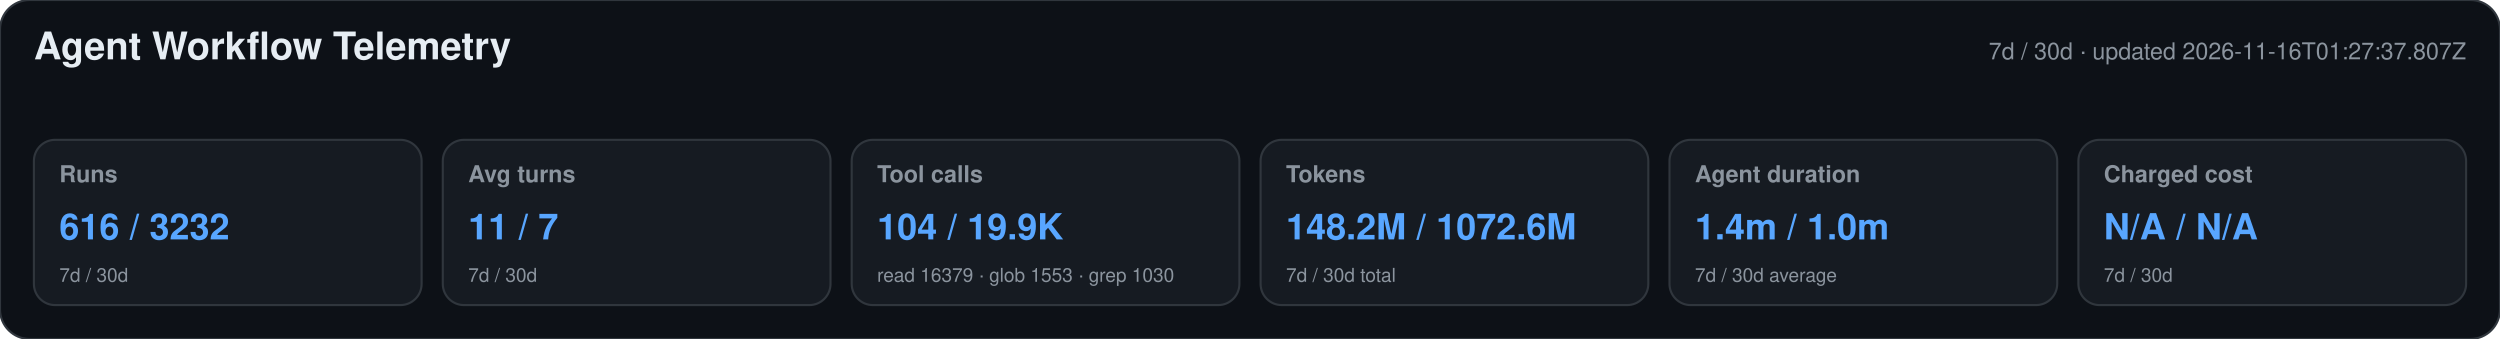
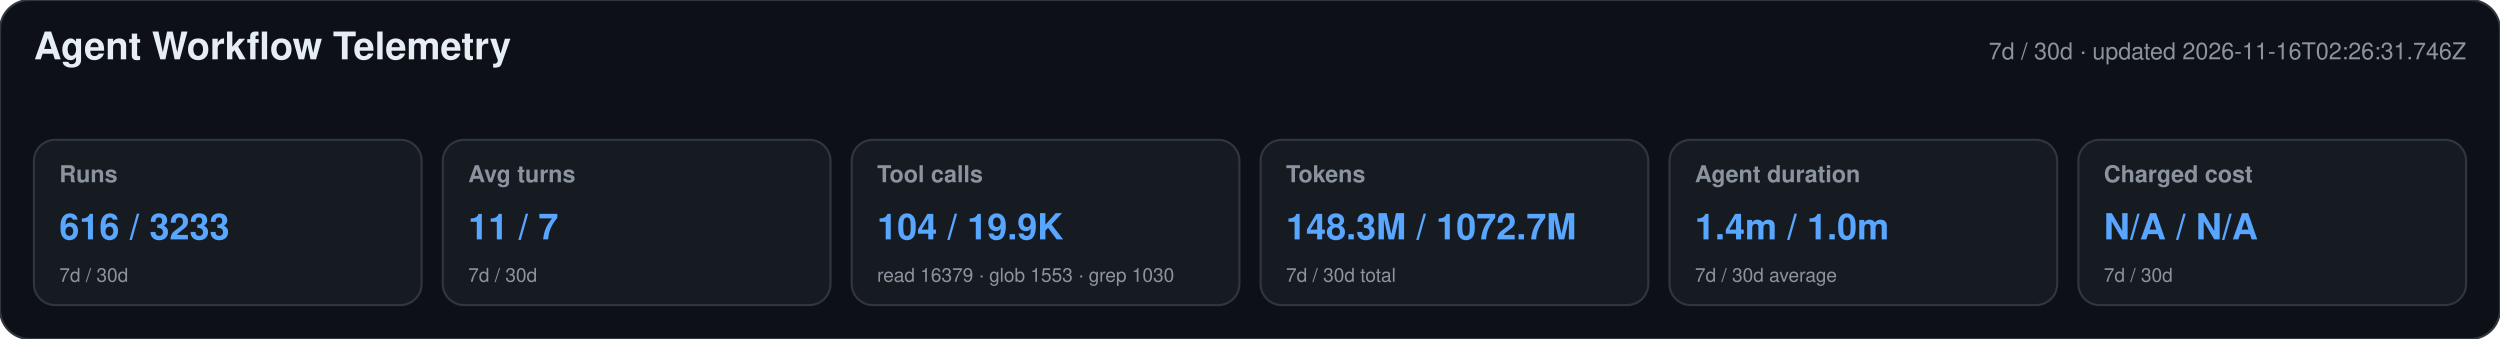
<svg xmlns="http://www.w3.org/2000/svg" width="1180" height="160" viewBox="0 0 1180 160" role="img" aria-labelledby="title desc">
  <style>text{font-family:-apple-system,BlinkMacSystemFont,"Segoe UI",Helvetica,Arial,sans-serif}.heading{font-size:18px;font-weight:650;fill:#e6edf3}.meta,.label,.secondary{fill:#8b949e}.meta,.label{font-size:11px}.label{font-weight:600}.primary{font-size:17px;font-weight:700;fill:#58a6ff}.secondary{font-size:9px}</style>
  <rect width="1180" height="160" rx="14" fill="#0d1117" stroke="#30363d" />
  <text x="16" y="28" class="heading">Agent Workflow Telemetry</text>
-   <text x="1164" y="28" text-anchor="end" class="meta">7d / 30d · updated 2026-11-16T01:27:37.807Z</text>
+   <text x="1164" y="28" text-anchor="end" class="meta">7d / 30d · updated 2026-11-16T02:26:31.746Z</text>
  <g>
    <rect x="16" y="66" width="183" height="78" rx="10" fill="#161b22" stroke="#30363d" />
    <text x="28" y="86" class="label">Runs</text>
-     <text x="28" y="113" class="primary">616 / 3232</text>
+     <text x="28" y="113" class="primary">616 / 3233</text>
    <text x="28" y="133" class="secondary">7d / 30d</text>
  </g>
  <g>
    <rect x="209" y="66" width="183" height="78" rx="10" fill="#161b22" stroke="#30363d" />
    <text x="221" y="86" class="label">Avg turns</text>
    <text x="221" y="113" class="primary">11 / 7</text>
    <text x="221" y="133" class="secondary">7d / 30d</text>
  </g>
  <g>
    <rect x="402" y="66" width="183" height="78" rx="10" fill="#161b22" stroke="#30363d" />
    <text x="414" y="86" class="label">Tool calls</text>
    <text x="414" y="113" class="primary">104 / 19.9K</text>
    <text x="414" y="133" class="secondary">read 16379 · glob 1553 · grep 1030</text>
  </g>
  <g>
    <rect x="595" y="66" width="183" height="78" rx="10" fill="#161b22" stroke="#30363d" />
    <text x="607" y="86" class="label">Tokens</text>
-     <text x="607" y="113" class="primary">148.2M / 1072.6M</text>
+     <text x="607" y="113" class="primary">148.3M / 1072.7M</text>
    <text x="607" y="133" class="secondary">7d / 30d total</text>
  </g>
  <g>
    <rect x="788" y="66" width="183" height="78" rx="10" fill="#161b22" stroke="#30363d" />
    <text x="800" y="86" class="label">Agent duration</text>
    <text x="800" y="113" class="primary">1.4m / 1.0m</text>
    <text x="800" y="133" class="secondary">7d / 30d average</text>
  </g>
  <g>
    <rect x="981" y="66" width="183" height="78" rx="10" fill="#161b22" stroke="#30363d" />
    <text x="993" y="86" class="label">Charged cost</text>
    <text x="993" y="113" class="primary">N/A / N/A</text>
    <text x="993" y="133" class="secondary">7d / 30d</text>
  </g>
</svg>
